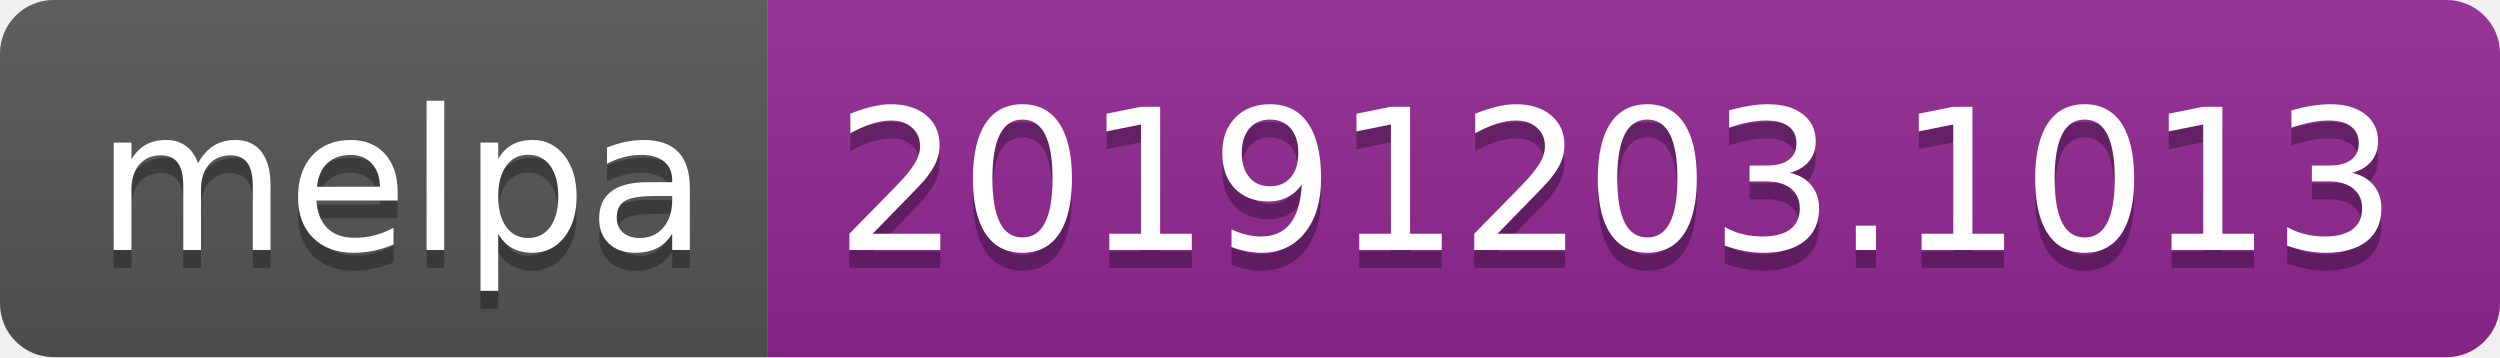
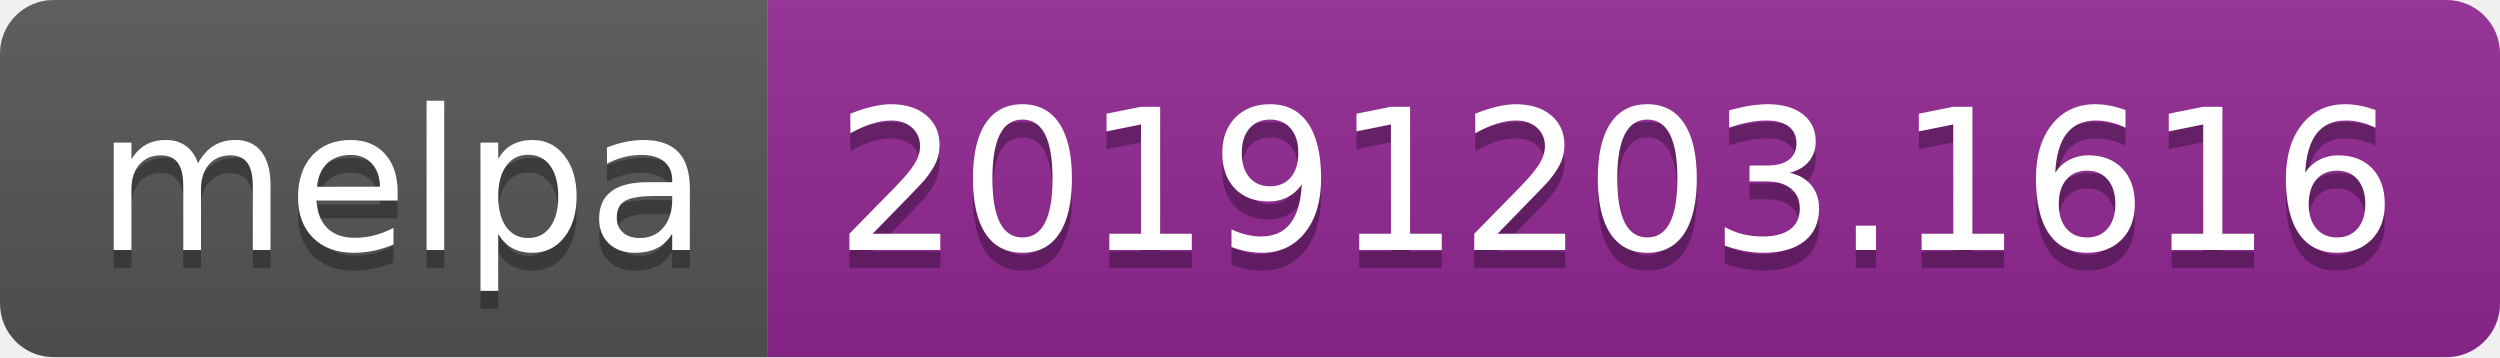
<svg xmlns="http://www.w3.org/2000/svg" width="140" height="20">
  <linearGradient id="b" x2="0" y2="100%">
    <stop offset="0" stop-color="#bbb" stop-opacity=".1" />
    <stop offset="1" stop-opacity=".1" />
  </linearGradient>
  <clipPath id="a">
    <rect width="140" height="20" rx="3" fill="#fff" />
  </clipPath>
  <g clip-path="url(#a)">
    <path fill="#555" d="M0 0h43v20H0z" />
    <path fill="#922793" d="M43 0h97v20H43z" />
    <path fill="url(#b)" d="M0 0h140v20H0z" />
  </g>
  <g fill="#fff" text-anchor="middle" font-family="DejaVu Sans,Verdana,Geneva,sans-serif" font-size="110">
    <text x="225" y="150" fill="#010101" fill-opacity=".3" transform="scale(.1)" textLength="330">melpa</text>
    <text x="225" y="140" transform="scale(.1)" textLength="330">melpa</text>
-     <text x="905" y="150" fill="#010101" fill-opacity=".3" transform="scale(.1)" textLength="870">20191203.1013</text>
-     <text x="905" y="140" transform="scale(.1)" textLength="870">20191203.1013</text>
+     <text x="905" y="150" fill="#010101" fill-opacity=".3" transform="scale(.1)" textLength="870">20191203.1616</text>
+     <text x="905" y="140" transform="scale(.1)" textLength="870">20191203.1616</text>
  </g>
</svg>
